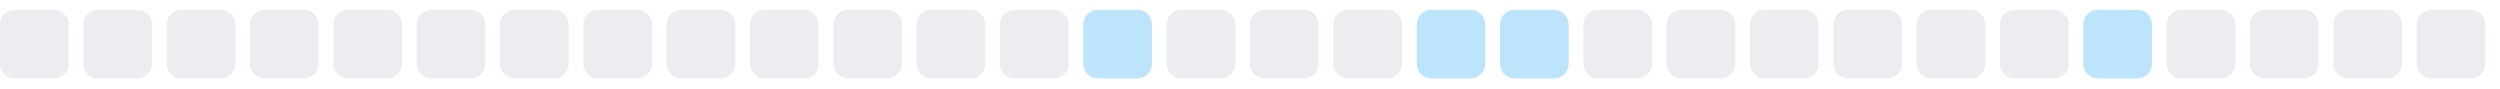
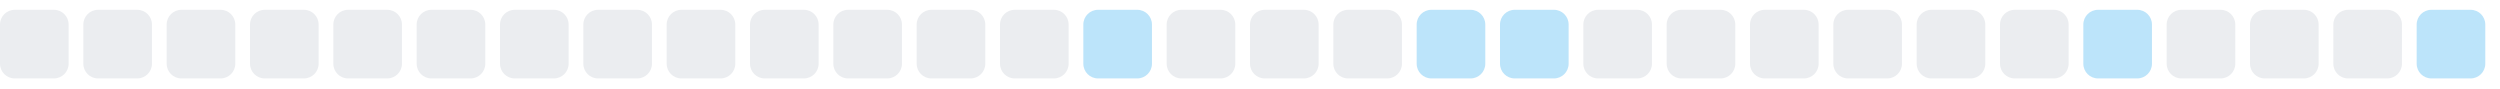
<svg xmlns="http://www.w3.org/2000/svg" width="255" height="9">
  <style>
        .level0 { fill: #ebedf0; }
        .level1 { fill: #bce4fa; }
        .level2 { fill: #75c7f7; }
        .level3 { fill: #30a9f2; }
        .level4 { fill: #008ee6; }
        @media (prefers-color-scheme: dark) {
          .level0 { fill: #161b22; }
          .level1 { fill: #0b3b5c; }
          .level2 { fill: #0a6299; }
          .level3 { fill: #008ee6; }
          .level4 { fill: #5bc4ff; }
        }
      </style>
  <rect x="0.0" y="1" width="7" height="7" rx="1.5" ry="1.5" class="level0" />
  <rect x="8.5" y="1" width="7" height="7" rx="1.5" ry="1.5" class="level0" />
  <rect x="17.0" y="1" width="7" height="7" rx="1.5" ry="1.5" class="level0" />
  <rect x="25.5" y="1" width="7" height="7" rx="1.5" ry="1.5" class="level0" />
  <rect x="34.0" y="1" width="7" height="7" rx="1.5" ry="1.5" class="level0" />
  <rect x="42.5" y="1" width="7" height="7" rx="1.5" ry="1.5" class="level0" />
  <rect x="51.0" y="1" width="7" height="7" rx="1.5" ry="1.5" class="level0" />
  <rect x="59.5" y="1" width="7" height="7" rx="1.5" ry="1.5" class="level0" />
  <rect x="68.0" y="1" width="7" height="7" rx="1.5" ry="1.5" class="level0" />
  <rect x="76.5" y="1" width="7" height="7" rx="1.5" ry="1.5" class="level0" />
  <rect x="85.0" y="1" width="7" height="7" rx="1.5" ry="1.5" class="level0" />
  <rect x="93.5" y="1" width="7" height="7" rx="1.5" ry="1.5" class="level0" />
  <rect x="102.0" y="1" width="7" height="7" rx="1.5" ry="1.5" class="level0" />
  <rect x="110.5" y="1" width="7" height="7" rx="1.5" ry="1.5" class="level1" />
  <rect x="119.0" y="1" width="7" height="7" rx="1.5" ry="1.5" class="level0" />
  <rect x="127.5" y="1" width="7" height="7" rx="1.5" ry="1.5" class="level0" />
  <rect x="136.0" y="1" width="7" height="7" rx="1.5" ry="1.5" class="level0" />
  <rect x="144.5" y="1" width="7" height="7" rx="1.5" ry="1.5" class="level1" />
  <rect x="153.0" y="1" width="7" height="7" rx="1.5" ry="1.5" class="level1" />
  <rect x="161.5" y="1" width="7" height="7" rx="1.5" ry="1.5" class="level0" />
  <rect x="170.0" y="1" width="7" height="7" rx="1.5" ry="1.5" class="level0" />
  <rect x="178.5" y="1" width="7" height="7" rx="1.5" ry="1.5" class="level0" />
  <rect x="187.0" y="1" width="7" height="7" rx="1.5" ry="1.5" class="level0" />
  <rect x="195.5" y="1" width="7" height="7" rx="1.5" ry="1.5" class="level0" />
  <rect x="204.0" y="1" width="7" height="7" rx="1.5" ry="1.5" class="level0" />
  <rect x="212.5" y="1" width="7" height="7" rx="1.5" ry="1.5" class="level1" />
  <rect x="221.0" y="1" width="7" height="7" rx="1.5" ry="1.5" class="level0" />
  <rect x="229.5" y="1" width="7" height="7" rx="1.5" ry="1.5" class="level0" />
  <rect x="238.0" y="1" width="7" height="7" rx="1.5" ry="1.5" class="level0" />
-   <rect x="246.5" y="1" width="7" height="7" rx="1.5" ry="1.5" class="level0" />
+   <rect x="246.5" y="1" width="7" height="7" rx="1.5" ry="1.5" class="level1" />
</svg>
